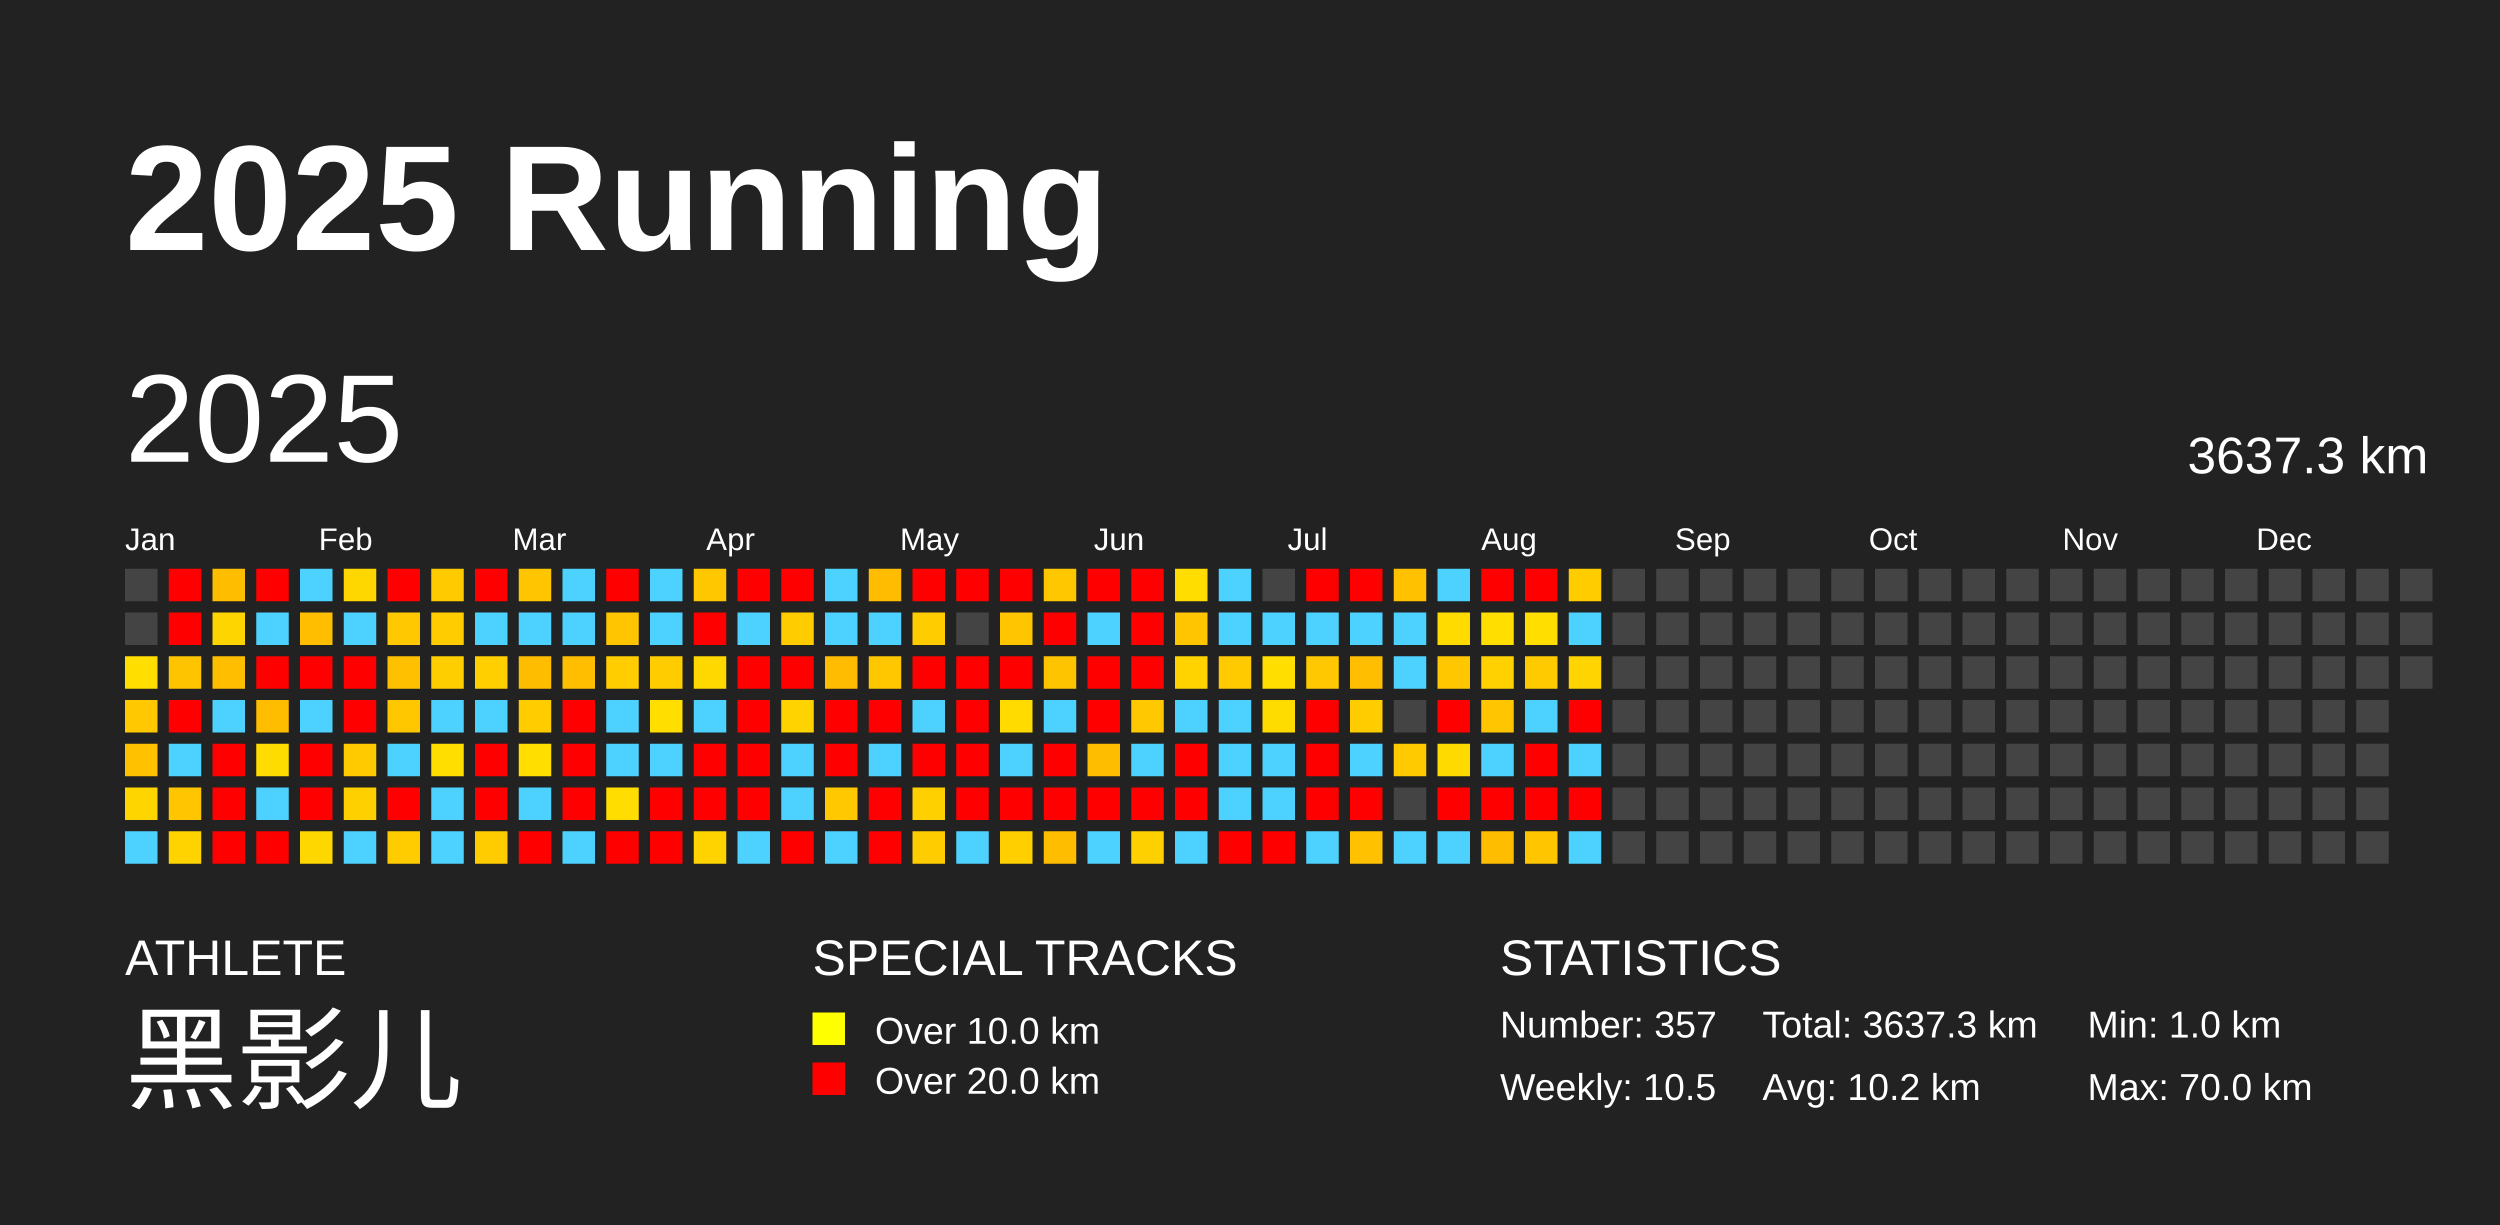
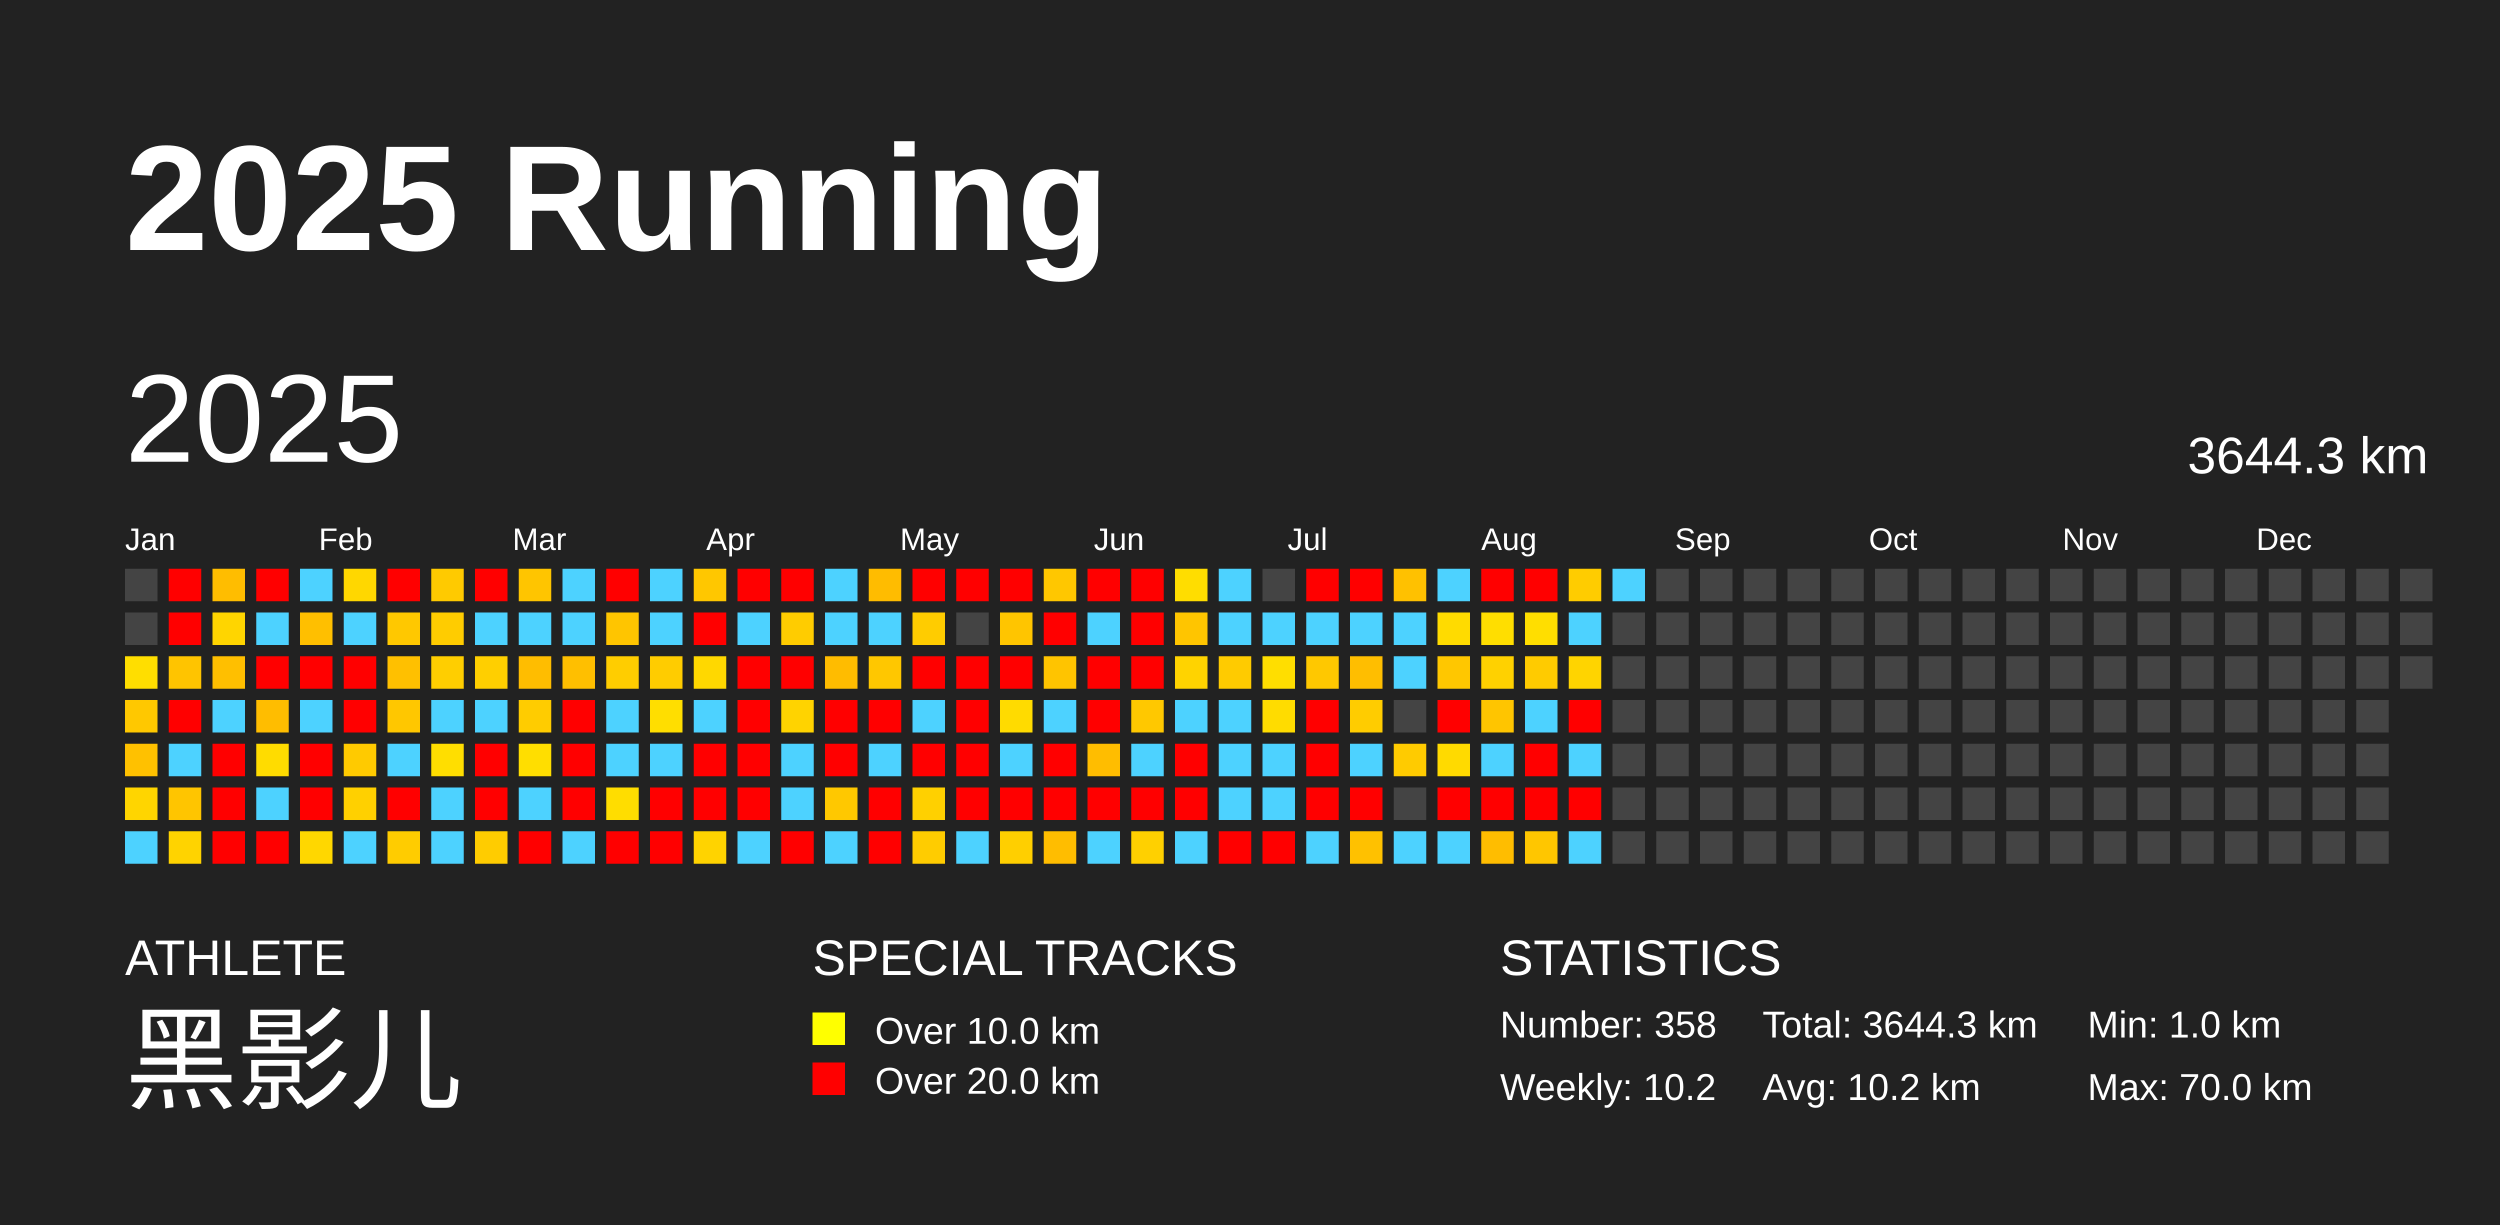
<svg xmlns="http://www.w3.org/2000/svg" baseProfile="full" height="98mm" version="1.1" viewBox="0,0,200,98" width="200mm">
  <defs />
  <rect fill="#222222" height="98" width="200" x="0" y="0" />
  <text fill="#FFFFFF" style="font-size:12px; font-family:Arial; font-weight:bold;" x="10" y="20">2025 Running</text>
  <text fill="#FFFFFF" style="font-size:4px; font-family:Arial" x="10" y="78">ATHLETE</text>
  <text fill="#FFFFFF" style="font-size:9px; font-family:Arial" x="10" y="88">黑影儿</text>
  <text fill="#FFFFFF" style="font-size:4px; font-family:Arial" x="65" y="78">SPECIAL TRACKS</text>
  <rect fill="yellow" height="2.6" width="2.6" x="65" y="81" />
  <text fill="#FFFFFF" style="font-size:3px; font-family:Arial" x="70" y="83.5">Over 10.0 km</text>
  <rect fill="red" height="2.6" width="2.6" x="65" y="85" />
  <text fill="#FFFFFF" style="font-size:3px; font-family:Arial" x="70" y="87.5">Over 20.0 km</text>
  <text fill="#FFFFFF" style="font-size:4px; font-family:Arial" x="120" y="78">STATISTICS</text>
-   <text fill="#FFFFFF" style="font-size:3px; font-family:Arial" x="120" y="83">Number: 357</text>
-   <text fill="#FFFFFF" style="font-size:3px; font-family:Arial" x="120" y="88">Weekly: 10.5</text>
-   <text fill="#FFFFFF" style="font-size:3px; font-family:Arial" x="141" y="83">Total: 3637.3 km</text>
+   <text fill="#FFFFFF" style="font-size:3px; font-family:Arial" x="120" y="83">Number: 358</text>
+   <text fill="#FFFFFF" style="font-size:3px; font-family:Arial" x="120" y="88">Weekly: 10.2</text>
+   <text fill="#FFFFFF" style="font-size:3px; font-family:Arial" x="141" y="83">Total: 3644.3 km</text>
  <text fill="#FFFFFF" style="font-size:3px; font-family:Arial" x="141" y="88">Avg: 10.2 km</text>
  <text fill="#FFFFFF" style="font-size:3px; font-family:Arial" x="167" y="83">Min: 1.0 km</text>
  <text fill="#FFFFFF" style="font-size:3px; font-family:Arial" x="167" y="88">Max: 70.0 km</text>
  <text dominant-baseline="hanging" fill="#FFFFFF" style="font-size:10.0px; font-family:Arial;" x="10" y="30">2025</text>
-   <text dominant-baseline="hanging" fill="#FFFFFF" style="font-size:4.125px; font-family:Arial;" x="175" y="35">3637.3 km</text>
+   <text dominant-baseline="hanging" fill="#FFFFFF" style="font-size:4.125px; font-family:Arial;" x="175" y="35">3644.3 km</text>
  <text fill="#FFFFFF" style="font-size:2.5px; font-family:Arial" x="10.0" y="44">Jan</text>
  <text fill="#FFFFFF" style="font-size:2.5px; font-family:Arial" x="25.5" y="44">Feb</text>
  <text fill="#FFFFFF" style="font-size:2.5px; font-family:Arial" x="41.0" y="44">Mar</text>
  <text fill="#FFFFFF" style="font-size:2.5px; font-family:Arial" x="56.5" y="44">Apr</text>
  <text fill="#FFFFFF" style="font-size:2.5px; font-family:Arial" x="72.0" y="44">May</text>
  <text fill="#FFFFFF" style="font-size:2.5px; font-family:Arial" x="87.5" y="44">Jun</text>
  <text fill="#FFFFFF" style="font-size:2.5px; font-family:Arial" x="103.0" y="44">Jul</text>
  <text fill="#FFFFFF" style="font-size:2.5px; font-family:Arial" x="118.5" y="44">Aug</text>
  <text fill="#FFFFFF" style="font-size:2.5px; font-family:Arial" x="134.0" y="44">Sep</text>
  <text fill="#FFFFFF" style="font-size:2.5px; font-family:Arial" x="149.5" y="44">Oct</text>
  <text fill="#FFFFFF" style="font-size:2.5px; font-family:Arial" x="165.0" y="44">Nov</text>
  <text fill="#FFFFFF" style="font-size:2.5px; font-family:Arial" x="180.5" y="44">Dec</text>
  <rect fill="#444444" height="2.6" width="2.6" x="10.0" y="45.5" />
  <rect fill="#444444" height="2.6" width="2.6" x="10.0" y="49.0" />
  <rect fill="#ffde00" height="2.6" width="2.6" x="10.0" y="52.5" />
  <rect fill="#ffc800" height="2.6" width="2.6" x="10.0" y="56.0" />
  <rect fill="#ffc100" height="2.6" width="2.6" x="10.0" y="59.5" />
  <rect fill="#ffd500" height="2.6" width="2.6" x="10.0" y="63.0" />
  <rect fill="#4dd2ff" height="2.6" width="2.6" x="10.0" y="66.5" />
  <rect fill="red" height="2.6" width="2.6" x="13.5" y="45.5" />
  <rect fill="red" height="2.6" width="2.6" x="13.5" y="49.0" />
  <rect fill="#ffc400" height="2.6" width="2.6" x="13.5" y="52.5" />
  <rect fill="red" height="2.6" width="2.6" x="13.5" y="56.0" />
  <rect fill="#4dd2ff" height="2.6" width="2.6" x="13.5" y="59.5" />
  <rect fill="#ffc500" height="2.6" width="2.6" x="13.5" y="63.0" />
  <rect fill="#ffd300" height="2.6" width="2.6" x="13.5" y="66.5" />
  <rect fill="#ffbd00" height="2.6" width="2.6" x="17.0" y="45.5" />
  <rect fill="#ffd500" height="2.6" width="2.6" x="17.0" y="49.0" />
  <rect fill="#ffbf00" height="2.6" width="2.6" x="17.0" y="52.5" />
  <rect fill="#4dd2ff" height="2.6" width="2.6" x="17.0" y="56.0" />
  <rect fill="red" height="2.6" width="2.6" x="17.0" y="59.5" />
  <rect fill="red" height="2.6" width="2.6" x="17.0" y="63.0" />
  <rect fill="red" height="2.6" width="2.6" x="17.0" y="66.5" />
  <rect fill="red" height="2.6" width="2.6" x="20.5" y="45.5" />
  <rect fill="#4dd2ff" height="2.6" width="2.6" x="20.5" y="49.0" />
  <rect fill="red" height="2.6" width="2.6" x="20.5" y="52.5" />
  <rect fill="#ffbd00" height="2.6" width="2.6" x="20.5" y="56.0" />
  <rect fill="#ffdc00" height="2.6" width="2.6" x="20.5" y="59.5" />
  <rect fill="#4dd2ff" height="2.6" width="2.6" x="20.5" y="63.0" />
  <rect fill="red" height="2.6" width="2.6" x="20.5" y="66.5" />
  <rect fill="#4dd2ff" height="2.6" width="2.6" x="24.0" y="45.5" />
  <rect fill="#ffbf00" height="2.6" width="2.6" x="24.0" y="49.0" />
  <rect fill="red" height="2.6" width="2.6" x="24.0" y="52.5" />
  <rect fill="#4dd2ff" height="2.6" width="2.6" x="24.0" y="56.0" />
  <rect fill="red" height="2.6" width="2.6" x="24.0" y="59.5" />
  <rect fill="red" height="2.6" width="2.6" x="24.0" y="63.0" />
  <rect fill="#ffd700" height="2.6" width="2.6" x="24.0" y="66.5" />
  <rect fill="#ffd700" height="2.6" width="2.6" x="27.5" y="45.5" />
  <rect fill="#4dd2ff" height="2.6" width="2.6" x="27.5" y="49.0" />
  <rect fill="red" height="2.6" width="2.6" x="27.5" y="52.5" />
  <rect fill="red" height="2.6" width="2.6" x="27.5" y="56.0" />
  <rect fill="#ffca00" height="2.6" width="2.6" x="27.5" y="59.5" />
  <rect fill="#ffd000" height="2.6" width="2.6" x="27.5" y="63.0" />
  <rect fill="#4dd2ff" height="2.6" width="2.6" x="27.5" y="66.5" />
  <rect fill="red" height="2.6" width="2.6" x="31.0" y="45.5" />
  <rect fill="#ffc800" height="2.6" width="2.6" x="31.0" y="49.0" />
  <rect fill="#ffc000" height="2.6" width="2.6" x="31.0" y="52.5" />
  <rect fill="#ffc700" height="2.6" width="2.6" x="31.0" y="56.0" />
  <rect fill="#4dd2ff" height="2.6" width="2.6" x="31.0" y="59.5" />
  <rect fill="red" height="2.6" width="2.6" x="31.0" y="63.0" />
  <rect fill="#ffcc00" height="2.6" width="2.6" x="31.0" y="66.5" />
  <rect fill="#ffca00" height="2.6" width="2.6" x="34.5" y="45.5" />
  <rect fill="#ffcc00" height="2.6" width="2.6" x="34.5" y="49.0" />
  <rect fill="#ffce00" height="2.6" width="2.6" x="34.5" y="52.5" />
  <rect fill="#4dd2ff" height="2.6" width="2.6" x="34.5" y="56.0" />
  <rect fill="#ffde00" height="2.6" width="2.6" x="34.5" y="59.5" />
  <rect fill="#4dd2ff" height="2.6" width="2.6" x="34.5" y="63.0" />
  <rect fill="#4dd2ff" height="2.6" width="2.6" x="34.5" y="66.5" />
  <rect fill="red" height="2.6" width="2.6" x="38.0" y="45.5" />
  <rect fill="#4dd2ff" height="2.6" width="2.6" x="38.0" y="49.0" />
  <rect fill="#ffcf00" height="2.6" width="2.6" x="38.0" y="52.5" />
  <rect fill="#4dd2ff" height="2.6" width="2.6" x="38.0" y="56.0" />
  <rect fill="red" height="2.6" width="2.6" x="38.0" y="59.5" />
  <rect fill="red" height="2.6" width="2.6" x="38.0" y="63.0" />
  <rect fill="#ffcc00" height="2.6" width="2.6" x="38.0" y="66.5" />
  <rect fill="#ffc500" height="2.6" width="2.6" x="41.5" y="45.5" />
  <rect fill="#4dd2ff" height="2.6" width="2.6" x="41.5" y="49.0" />
  <rect fill="#ffbd00" height="2.6" width="2.6" x="41.5" y="52.5" />
  <rect fill="#ffcc00" height="2.6" width="2.6" x="41.5" y="56.0" />
  <rect fill="#ffde00" height="2.6" width="2.6" x="41.5" y="59.5" />
  <rect fill="#4dd2ff" height="2.6" width="2.6" x="41.5" y="63.0" />
  <rect fill="red" height="2.6" width="2.6" x="41.5" y="66.5" />
  <rect fill="#4dd2ff" height="2.6" width="2.6" x="45.0" y="45.5" />
  <rect fill="#4dd2ff" height="2.6" width="2.6" x="45.0" y="49.0" />
  <rect fill="#ffbf00" height="2.6" width="2.6" x="45.0" y="52.5" />
  <rect fill="red" height="2.6" width="2.6" x="45.0" y="56.0" />
  <rect fill="red" height="2.6" width="2.6" x="45.0" y="59.5" />
  <rect fill="red" height="2.6" width="2.6" x="45.0" y="63.0" />
  <rect fill="#4dd2ff" height="2.6" width="2.6" x="45.0" y="66.5" />
  <rect fill="red" height="2.6" width="2.6" x="48.5" y="45.5" />
  <rect fill="#ffc500" height="2.6" width="2.6" x="48.5" y="49.0" />
  <rect fill="#ffcd00" height="2.6" width="2.6" x="48.5" y="52.5" />
  <rect fill="#4dd2ff" height="2.6" width="2.6" x="48.5" y="56.0" />
  <rect fill="#4dd2ff" height="2.6" width="2.6" x="48.5" y="59.5" />
  <rect fill="#ffdd00" height="2.6" width="2.6" x="48.5" y="63.0" />
  <rect fill="red" height="2.6" width="2.6" x="48.5" y="66.5" />
  <rect fill="#4dd2ff" height="2.6" width="2.6" x="52.0" y="45.5" />
  <rect fill="#4dd2ff" height="2.6" width="2.6" x="52.0" y="49.0" />
  <rect fill="#ffcc00" height="2.6" width="2.6" x="52.0" y="52.5" />
  <rect fill="#ffde00" height="2.6" width="2.6" x="52.0" y="56.0" />
  <rect fill="#4dd2ff" height="2.6" width="2.6" x="52.0" y="59.5" />
  <rect fill="red" height="2.6" width="2.6" x="52.0" y="63.0" />
  <rect fill="red" height="2.6" width="2.6" x="52.0" y="66.5" />
  <rect fill="#ffc700" height="2.6" width="2.6" x="55.5" y="45.5" />
  <rect fill="red" height="2.6" width="2.6" x="55.5" y="49.0" />
  <rect fill="#ffd800" height="2.6" width="2.6" x="55.5" y="52.5" />
  <rect fill="#4dd2ff" height="2.6" width="2.6" x="55.5" y="56.0" />
  <rect fill="red" height="2.6" width="2.6" x="55.5" y="59.5" />
  <rect fill="red" height="2.6" width="2.6" x="55.5" y="63.0" />
  <rect fill="#ffd300" height="2.6" width="2.6" x="55.5" y="66.5" />
  <rect fill="red" height="2.6" width="2.6" x="59.0" y="45.5" />
  <rect fill="#4dd2ff" height="2.6" width="2.6" x="59.0" y="49.0" />
  <rect fill="red" height="2.6" width="2.6" x="59.0" y="52.5" />
  <rect fill="red" height="2.6" width="2.6" x="59.0" y="56.0" />
  <rect fill="red" height="2.6" width="2.6" x="59.0" y="59.5" />
  <rect fill="red" height="2.6" width="2.6" x="59.0" y="63.0" />
  <rect fill="#4dd2ff" height="2.6" width="2.6" x="59.0" y="66.5" />
  <rect fill="red" height="2.6" width="2.6" x="62.5" y="45.5" />
  <rect fill="#ffcc00" height="2.6" width="2.6" x="62.5" y="49.0" />
  <rect fill="red" height="2.6" width="2.6" x="62.5" y="52.5" />
  <rect fill="#ffd300" height="2.6" width="2.6" x="62.5" y="56.0" />
  <rect fill="#4dd2ff" height="2.6" width="2.6" x="62.5" y="59.5" />
  <rect fill="#4dd2ff" height="2.6" width="2.6" x="62.5" y="63.0" />
  <rect fill="red" height="2.6" width="2.6" x="62.5" y="66.5" />
  <rect fill="#4dd2ff" height="2.6" width="2.6" x="66.0" y="45.5" />
  <rect fill="#4dd2ff" height="2.6" width="2.6" x="66.0" y="49.0" />
  <rect fill="#ffbc00" height="2.6" width="2.6" x="66.0" y="52.5" />
  <rect fill="red" height="2.6" width="2.6" x="66.0" y="56.0" />
  <rect fill="red" height="2.6" width="2.6" x="66.0" y="59.5" />
  <rect fill="#ffc800" height="2.6" width="2.6" x="66.0" y="63.0" />
  <rect fill="#4dd2ff" height="2.6" width="2.6" x="66.0" y="66.5" />
  <rect fill="#ffbc00" height="2.6" width="2.6" x="69.5" y="45.5" />
  <rect fill="#4dd2ff" height="2.6" width="2.6" x="69.5" y="49.0" />
  <rect fill="#ffc700" height="2.6" width="2.6" x="69.5" y="52.5" />
  <rect fill="red" height="2.6" width="2.6" x="69.5" y="56.0" />
  <rect fill="#4dd2ff" height="2.6" width="2.6" x="69.5" y="59.5" />
  <rect fill="red" height="2.6" width="2.6" x="69.5" y="63.0" />
  <rect fill="red" height="2.6" width="2.6" x="69.5" y="66.5" />
  <rect fill="red" height="2.6" width="2.6" x="73.0" y="45.5" />
  <rect fill="#ffcc00" height="2.6" width="2.6" x="73.0" y="49.0" />
  <rect fill="red" height="2.6" width="2.6" x="73.0" y="52.5" />
  <rect fill="#4dd2ff" height="2.6" width="2.6" x="73.0" y="56.0" />
  <rect fill="red" height="2.6" width="2.6" x="73.0" y="59.5" />
  <rect fill="#ffd000" height="2.6" width="2.6" x="73.0" y="63.0" />
  <rect fill="#ffcc00" height="2.6" width="2.6" x="73.0" y="66.5" />
  <rect fill="red" height="2.6" width="2.6" x="76.5" y="45.5" />
  <rect fill="#444444" height="2.6" width="2.6" x="76.5" y="49.0" />
  <rect fill="red" height="2.6" width="2.6" x="76.5" y="52.5" />
  <rect fill="red" height="2.6" width="2.6" x="76.5" y="56.0" />
  <rect fill="red" height="2.6" width="2.6" x="76.5" y="59.5" />
  <rect fill="red" height="2.6" width="2.6" x="76.5" y="63.0" />
  <rect fill="#4dd2ff" height="2.6" width="2.6" x="76.5" y="66.5" />
  <rect fill="red" height="2.6" width="2.6" x="80.0" y="45.5" />
  <rect fill="#ffc500" height="2.6" width="2.6" x="80.0" y="49.0" />
  <rect fill="red" height="2.6" width="2.6" x="80.0" y="52.5" />
  <rect fill="#ffdb00" height="2.6" width="2.6" x="80.0" y="56.0" />
  <rect fill="#4dd2ff" height="2.6" width="2.6" x="80.0" y="59.5" />
  <rect fill="red" height="2.6" width="2.6" x="80.0" y="63.0" />
  <rect fill="#ffcf00" height="2.6" width="2.6" x="80.0" y="66.5" />
  <rect fill="#ffc700" height="2.6" width="2.6" x="83.5" y="45.5" />
  <rect fill="red" height="2.6" width="2.6" x="83.5" y="49.0" />
  <rect fill="#ffc400" height="2.6" width="2.6" x="83.5" y="52.5" />
  <rect fill="#4dd2ff" height="2.6" width="2.6" x="83.5" y="56.0" />
  <rect fill="red" height="2.6" width="2.6" x="83.5" y="59.5" />
  <rect fill="red" height="2.6" width="2.6" x="83.5" y="63.0" />
  <rect fill="#ffbd00" height="2.6" width="2.6" x="83.5" y="66.5" />
  <rect fill="red" height="2.6" width="2.6" x="87.0" y="45.5" />
  <rect fill="#4dd2ff" height="2.6" width="2.6" x="87.0" y="49.0" />
  <rect fill="red" height="2.6" width="2.6" x="87.0" y="52.5" />
  <rect fill="red" height="2.6" width="2.6" x="87.0" y="56.0" />
  <rect fill="#ffbd00" height="2.6" width="2.6" x="87.0" y="59.5" />
  <rect fill="red" height="2.6" width="2.6" x="87.0" y="63.0" />
  <rect fill="#4dd2ff" height="2.6" width="2.6" x="87.0" y="66.5" />
  <rect fill="red" height="2.6" width="2.6" x="90.5" y="45.5" />
  <rect fill="red" height="2.6" width="2.6" x="90.5" y="49.0" />
  <rect fill="red" height="2.6" width="2.6" x="90.5" y="52.5" />
  <rect fill="#ffc800" height="2.6" width="2.6" x="90.5" y="56.0" />
  <rect fill="#4dd2ff" height="2.6" width="2.6" x="90.5" y="59.5" />
  <rect fill="red" height="2.6" width="2.6" x="90.5" y="63.0" />
  <rect fill="#ffd000" height="2.6" width="2.6" x="90.5" y="66.5" />
  <rect fill="#ffdd00" height="2.6" width="2.6" x="94.0" y="45.5" />
  <rect fill="#ffc500" height="2.6" width="2.6" x="94.0" y="49.0" />
  <rect fill="#ffd300" height="2.6" width="2.6" x="94.0" y="52.5" />
  <rect fill="#4dd2ff" height="2.6" width="2.6" x="94.0" y="56.0" />
  <rect fill="red" height="2.6" width="2.6" x="94.0" y="59.5" />
  <rect fill="red" height="2.6" width="2.6" x="94.0" y="63.0" />
  <rect fill="#4dd2ff" height="2.6" width="2.6" x="94.0" y="66.5" />
  <rect fill="#4dd2ff" height="2.6" width="2.6" x="97.5" y="45.5" />
  <rect fill="#4dd2ff" height="2.6" width="2.6" x="97.5" y="49.0" />
  <rect fill="#ffcb00" height="2.6" width="2.6" x="97.5" y="52.5" />
  <rect fill="#4dd2ff" height="2.6" width="2.6" x="97.5" y="56.0" />
  <rect fill="#4dd2ff" height="2.6" width="2.6" x="97.5" y="59.5" />
  <rect fill="#4dd2ff" height="2.6" width="2.6" x="97.5" y="63.0" />
  <rect fill="red" height="2.6" width="2.6" x="97.5" y="66.5" />
  <rect fill="#444444" height="2.6" width="2.6" x="101.0" y="45.5" />
  <rect fill="#4dd2ff" height="2.6" width="2.6" x="101.0" y="49.0" />
  <rect fill="#ffde00" height="2.6" width="2.6" x="101.0" y="52.5" />
  <rect fill="#ffdc00" height="2.6" width="2.6" x="101.0" y="56.0" />
  <rect fill="#4dd2ff" height="2.6" width="2.6" x="101.0" y="59.5" />
  <rect fill="#4dd2ff" height="2.6" width="2.6" x="101.0" y="63.0" />
  <rect fill="red" height="2.6" width="2.6" x="101.0" y="66.5" />
  <rect fill="red" height="2.6" width="2.6" x="104.5" y="45.5" />
  <rect fill="#4dd2ff" height="2.6" width="2.6" x="104.5" y="49.0" />
  <rect fill="#ffc800" height="2.6" width="2.6" x="104.5" y="52.5" />
  <rect fill="red" height="2.6" width="2.6" x="104.5" y="56.0" />
  <rect fill="red" height="2.6" width="2.6" x="104.5" y="59.5" />
  <rect fill="red" height="2.6" width="2.6" x="104.5" y="63.0" />
  <rect fill="#4dd2ff" height="2.6" width="2.6" x="104.5" y="66.5" />
  <rect fill="red" height="2.6" width="2.6" x="108.0" y="45.5" />
  <rect fill="#4dd2ff" height="2.6" width="2.6" x="108.0" y="49.0" />
  <rect fill="#ffbe00" height="2.6" width="2.6" x="108.0" y="52.5" />
  <rect fill="#ffcc00" height="2.6" width="2.6" x="108.0" y="56.0" />
  <rect fill="#4dd2ff" height="2.6" width="2.6" x="108.0" y="59.5" />
  <rect fill="red" height="2.6" width="2.6" x="108.0" y="63.0" />
  <rect fill="#ffc100" height="2.6" width="2.6" x="108.0" y="66.5" />
  <rect fill="#ffc100" height="2.6" width="2.6" x="111.5" y="45.5" />
  <rect fill="#4dd2ff" height="2.6" width="2.6" x="111.5" y="49.0" />
  <rect fill="#4dd2ff" height="2.6" width="2.6" x="111.5" y="52.5" />
  <rect fill="#444444" height="2.6" width="2.6" x="111.5" y="56.0" />
  <rect fill="#ffcb00" height="2.6" width="2.6" x="111.5" y="59.5" />
  <rect fill="#444444" height="2.6" width="2.6" x="111.5" y="63.0" />
  <rect fill="#4dd2ff" height="2.6" width="2.6" x="111.5" y="66.5" />
  <rect fill="#4dd2ff" height="2.6" width="2.6" x="115.0" y="45.5" />
  <rect fill="#ffdb00" height="2.6" width="2.6" x="115.0" y="49.0" />
  <rect fill="#ffc700" height="2.6" width="2.6" x="115.0" y="52.5" />
  <rect fill="red" height="2.6" width="2.6" x="115.0" y="56.0" />
  <rect fill="#ffda00" height="2.6" width="2.6" x="115.0" y="59.5" />
  <rect fill="red" height="2.6" width="2.6" x="115.0" y="63.0" />
  <rect fill="#4dd2ff" height="2.6" width="2.6" x="115.0" y="66.5" />
  <rect fill="red" height="2.6" width="2.6" x="118.5" y="45.5" />
  <rect fill="#ffde00" height="2.6" width="2.6" x="118.5" y="49.0" />
  <rect fill="#ffd100" height="2.6" width="2.6" x="118.5" y="52.5" />
  <rect fill="#ffc500" height="2.6" width="2.6" x="118.5" y="56.0" />
  <rect fill="#4dd2ff" height="2.6" width="2.6" x="118.5" y="59.5" />
  <rect fill="red" height="2.6" width="2.6" x="118.5" y="63.0" />
  <rect fill="#ffbd00" height="2.6" width="2.6" x="118.5" y="66.5" />
  <rect fill="red" height="2.6" width="2.6" x="122.0" y="45.5" />
  <rect fill="#ffde00" height="2.6" width="2.6" x="122.0" y="49.0" />
  <rect fill="#ffcb00" height="2.6" width="2.6" x="122.0" y="52.5" />
  <rect fill="#4dd2ff" height="2.6" width="2.6" x="122.0" y="56.0" />
  <rect fill="red" height="2.6" width="2.6" x="122.0" y="59.5" />
  <rect fill="red" height="2.6" width="2.6" x="122.0" y="63.0" />
  <rect fill="#ffc600" height="2.6" width="2.6" x="122.0" y="66.5" />
  <rect fill="#ffcc00" height="2.6" width="2.6" x="125.5" y="45.5" />
  <rect fill="#4dd2ff" height="2.6" width="2.6" x="125.5" y="49.0" />
  <rect fill="#ffd400" height="2.6" width="2.6" x="125.5" y="52.5" />
  <rect fill="red" height="2.6" width="2.6" x="125.5" y="56.0" />
  <rect fill="#4dd2ff" height="2.6" width="2.6" x="125.5" y="59.5" />
  <rect fill="red" height="2.6" width="2.6" x="125.5" y="63.0" />
  <rect fill="#4dd2ff" height="2.6" width="2.6" x="125.5" y="66.5" />
-   <rect fill="#444444" height="2.6" width="2.6" x="129.0" y="45.5" />
+   <rect fill="#4dd2ff" height="2.6" width="2.6" x="129.0" y="45.5" />
  <rect fill="#444444" height="2.6" width="2.6" x="129.0" y="49.0" />
  <rect fill="#444444" height="2.6" width="2.6" x="129.0" y="52.5" />
  <rect fill="#444444" height="2.6" width="2.6" x="129.0" y="56.0" />
  <rect fill="#444444" height="2.6" width="2.6" x="129.0" y="59.5" />
  <rect fill="#444444" height="2.6" width="2.6" x="129.0" y="63.0" />
  <rect fill="#444444" height="2.6" width="2.6" x="129.0" y="66.5" />
  <rect fill="#444444" height="2.6" width="2.6" x="132.5" y="45.5" />
  <rect fill="#444444" height="2.6" width="2.6" x="132.5" y="49.0" />
  <rect fill="#444444" height="2.6" width="2.6" x="132.5" y="52.5" />
  <rect fill="#444444" height="2.6" width="2.6" x="132.5" y="56.0" />
  <rect fill="#444444" height="2.6" width="2.6" x="132.5" y="59.5" />
  <rect fill="#444444" height="2.6" width="2.6" x="132.5" y="63.0" />
  <rect fill="#444444" height="2.6" width="2.6" x="132.5" y="66.5" />
  <rect fill="#444444" height="2.6" width="2.6" x="136.0" y="45.5" />
  <rect fill="#444444" height="2.6" width="2.6" x="136.0" y="49.0" />
  <rect fill="#444444" height="2.6" width="2.6" x="136.0" y="52.5" />
  <rect fill="#444444" height="2.6" width="2.6" x="136.0" y="56.0" />
  <rect fill="#444444" height="2.6" width="2.6" x="136.0" y="59.5" />
  <rect fill="#444444" height="2.6" width="2.6" x="136.0" y="63.0" />
  <rect fill="#444444" height="2.6" width="2.6" x="136.0" y="66.5" />
  <rect fill="#444444" height="2.6" width="2.6" x="139.5" y="45.5" />
  <rect fill="#444444" height="2.6" width="2.6" x="139.5" y="49.0" />
  <rect fill="#444444" height="2.6" width="2.6" x="139.5" y="52.5" />
  <rect fill="#444444" height="2.6" width="2.6" x="139.5" y="56.0" />
  <rect fill="#444444" height="2.6" width="2.6" x="139.5" y="59.5" />
  <rect fill="#444444" height="2.6" width="2.6" x="139.5" y="63.0" />
  <rect fill="#444444" height="2.6" width="2.6" x="139.5" y="66.5" />
  <rect fill="#444444" height="2.6" width="2.6" x="143.0" y="45.5" />
  <rect fill="#444444" height="2.6" width="2.6" x="143.0" y="49.0" />
  <rect fill="#444444" height="2.6" width="2.6" x="143.0" y="52.5" />
  <rect fill="#444444" height="2.6" width="2.6" x="143.0" y="56.0" />
  <rect fill="#444444" height="2.6" width="2.6" x="143.0" y="59.5" />
  <rect fill="#444444" height="2.6" width="2.6" x="143.0" y="63.0" />
  <rect fill="#444444" height="2.6" width="2.6" x="143.0" y="66.5" />
  <rect fill="#444444" height="2.6" width="2.6" x="146.5" y="45.5" />
  <rect fill="#444444" height="2.6" width="2.6" x="146.5" y="49.0" />
  <rect fill="#444444" height="2.6" width="2.6" x="146.5" y="52.5" />
  <rect fill="#444444" height="2.6" width="2.6" x="146.5" y="56.0" />
  <rect fill="#444444" height="2.6" width="2.6" x="146.5" y="59.5" />
  <rect fill="#444444" height="2.6" width="2.6" x="146.5" y="63.0" />
  <rect fill="#444444" height="2.6" width="2.6" x="146.5" y="66.5" />
  <rect fill="#444444" height="2.6" width="2.6" x="150.0" y="45.5" />
  <rect fill="#444444" height="2.6" width="2.6" x="150.0" y="49.0" />
  <rect fill="#444444" height="2.6" width="2.6" x="150.0" y="52.5" />
  <rect fill="#444444" height="2.6" width="2.6" x="150.0" y="56.0" />
  <rect fill="#444444" height="2.6" width="2.6" x="150.0" y="59.5" />
  <rect fill="#444444" height="2.6" width="2.6" x="150.0" y="63.0" />
  <rect fill="#444444" height="2.6" width="2.6" x="150.0" y="66.5" />
  <rect fill="#444444" height="2.6" width="2.6" x="153.5" y="45.5" />
  <rect fill="#444444" height="2.6" width="2.6" x="153.5" y="49.0" />
  <rect fill="#444444" height="2.6" width="2.6" x="153.5" y="52.5" />
  <rect fill="#444444" height="2.6" width="2.6" x="153.5" y="56.0" />
  <rect fill="#444444" height="2.6" width="2.6" x="153.5" y="59.5" />
  <rect fill="#444444" height="2.6" width="2.6" x="153.5" y="63.0" />
  <rect fill="#444444" height="2.6" width="2.6" x="153.5" y="66.5" />
  <rect fill="#444444" height="2.6" width="2.6" x="157.0" y="45.5" />
  <rect fill="#444444" height="2.6" width="2.6" x="157.0" y="49.0" />
  <rect fill="#444444" height="2.6" width="2.6" x="157.0" y="52.5" />
  <rect fill="#444444" height="2.6" width="2.6" x="157.0" y="56.0" />
  <rect fill="#444444" height="2.6" width="2.6" x="157.0" y="59.5" />
  <rect fill="#444444" height="2.6" width="2.6" x="157.0" y="63.0" />
  <rect fill="#444444" height="2.6" width="2.6" x="157.0" y="66.5" />
  <rect fill="#444444" height="2.6" width="2.6" x="160.5" y="45.5" />
  <rect fill="#444444" height="2.6" width="2.6" x="160.5" y="49.0" />
  <rect fill="#444444" height="2.6" width="2.6" x="160.5" y="52.5" />
  <rect fill="#444444" height="2.6" width="2.6" x="160.5" y="56.0" />
  <rect fill="#444444" height="2.6" width="2.6" x="160.5" y="59.5" />
  <rect fill="#444444" height="2.6" width="2.6" x="160.5" y="63.0" />
  <rect fill="#444444" height="2.6" width="2.6" x="160.5" y="66.5" />
  <rect fill="#444444" height="2.6" width="2.6" x="164.0" y="45.5" />
  <rect fill="#444444" height="2.6" width="2.6" x="164.0" y="49.0" />
  <rect fill="#444444" height="2.6" width="2.6" x="164.0" y="52.5" />
  <rect fill="#444444" height="2.6" width="2.6" x="164.0" y="56.0" />
  <rect fill="#444444" height="2.6" width="2.6" x="164.0" y="59.5" />
  <rect fill="#444444" height="2.6" width="2.6" x="164.0" y="63.0" />
  <rect fill="#444444" height="2.6" width="2.6" x="164.0" y="66.5" />
  <rect fill="#444444" height="2.6" width="2.6" x="167.5" y="45.5" />
  <rect fill="#444444" height="2.6" width="2.6" x="167.5" y="49.0" />
  <rect fill="#444444" height="2.6" width="2.6" x="167.5" y="52.5" />
  <rect fill="#444444" height="2.6" width="2.6" x="167.5" y="56.0" />
  <rect fill="#444444" height="2.6" width="2.6" x="167.5" y="59.5" />
  <rect fill="#444444" height="2.6" width="2.6" x="167.5" y="63.0" />
  <rect fill="#444444" height="2.6" width="2.6" x="167.5" y="66.5" />
  <rect fill="#444444" height="2.6" width="2.6" x="171.0" y="45.5" />
  <rect fill="#444444" height="2.6" width="2.6" x="171.0" y="49.0" />
  <rect fill="#444444" height="2.6" width="2.6" x="171.0" y="52.5" />
  <rect fill="#444444" height="2.6" width="2.6" x="171.0" y="56.0" />
  <rect fill="#444444" height="2.6" width="2.6" x="171.0" y="59.5" />
  <rect fill="#444444" height="2.6" width="2.6" x="171.0" y="63.0" />
  <rect fill="#444444" height="2.6" width="2.6" x="171.0" y="66.5" />
  <rect fill="#444444" height="2.6" width="2.6" x="174.5" y="45.5" />
  <rect fill="#444444" height="2.6" width="2.6" x="174.5" y="49.0" />
  <rect fill="#444444" height="2.6" width="2.6" x="174.5" y="52.5" />
  <rect fill="#444444" height="2.6" width="2.6" x="174.5" y="56.0" />
  <rect fill="#444444" height="2.6" width="2.6" x="174.5" y="59.5" />
  <rect fill="#444444" height="2.6" width="2.6" x="174.5" y="63.0" />
  <rect fill="#444444" height="2.6" width="2.6" x="174.5" y="66.5" />
  <rect fill="#444444" height="2.6" width="2.6" x="178.0" y="45.5" />
  <rect fill="#444444" height="2.6" width="2.6" x="178.0" y="49.0" />
  <rect fill="#444444" height="2.6" width="2.6" x="178.0" y="52.5" />
  <rect fill="#444444" height="2.6" width="2.6" x="178.0" y="56.0" />
  <rect fill="#444444" height="2.6" width="2.6" x="178.0" y="59.5" />
  <rect fill="#444444" height="2.6" width="2.6" x="178.0" y="63.0" />
  <rect fill="#444444" height="2.6" width="2.6" x="178.0" y="66.5" />
  <rect fill="#444444" height="2.6" width="2.6" x="181.5" y="45.5" />
  <rect fill="#444444" height="2.6" width="2.6" x="181.5" y="49.0" />
  <rect fill="#444444" height="2.6" width="2.6" x="181.5" y="52.5" />
  <rect fill="#444444" height="2.6" width="2.6" x="181.5" y="56.0" />
  <rect fill="#444444" height="2.6" width="2.6" x="181.5" y="59.5" />
  <rect fill="#444444" height="2.6" width="2.6" x="181.5" y="63.0" />
  <rect fill="#444444" height="2.6" width="2.6" x="181.5" y="66.5" />
  <rect fill="#444444" height="2.6" width="2.6" x="185.0" y="45.5" />
  <rect fill="#444444" height="2.6" width="2.6" x="185.0" y="49.0" />
  <rect fill="#444444" height="2.6" width="2.6" x="185.0" y="52.5" />
  <rect fill="#444444" height="2.6" width="2.6" x="185.0" y="56.0" />
  <rect fill="#444444" height="2.6" width="2.6" x="185.0" y="59.5" />
  <rect fill="#444444" height="2.6" width="2.6" x="185.0" y="63.0" />
  <rect fill="#444444" height="2.6" width="2.6" x="185.0" y="66.5" />
  <rect fill="#444444" height="2.6" width="2.6" x="188.5" y="45.5" />
  <rect fill="#444444" height="2.6" width="2.6" x="188.5" y="49.0" />
  <rect fill="#444444" height="2.6" width="2.6" x="188.5" y="52.5" />
  <rect fill="#444444" height="2.6" width="2.6" x="188.5" y="56.0" />
  <rect fill="#444444" height="2.6" width="2.6" x="188.5" y="59.5" />
  <rect fill="#444444" height="2.6" width="2.6" x="188.5" y="63.0" />
  <rect fill="#444444" height="2.6" width="2.6" x="188.5" y="66.5" />
  <rect fill="#444444" height="2.6" width="2.6" x="192.0" y="45.5" />
  <rect fill="#444444" height="2.6" width="2.6" x="192.0" y="49.0" />
  <rect fill="#444444" height="2.6" width="2.6" x="192.0" y="52.5" />
</svg>
